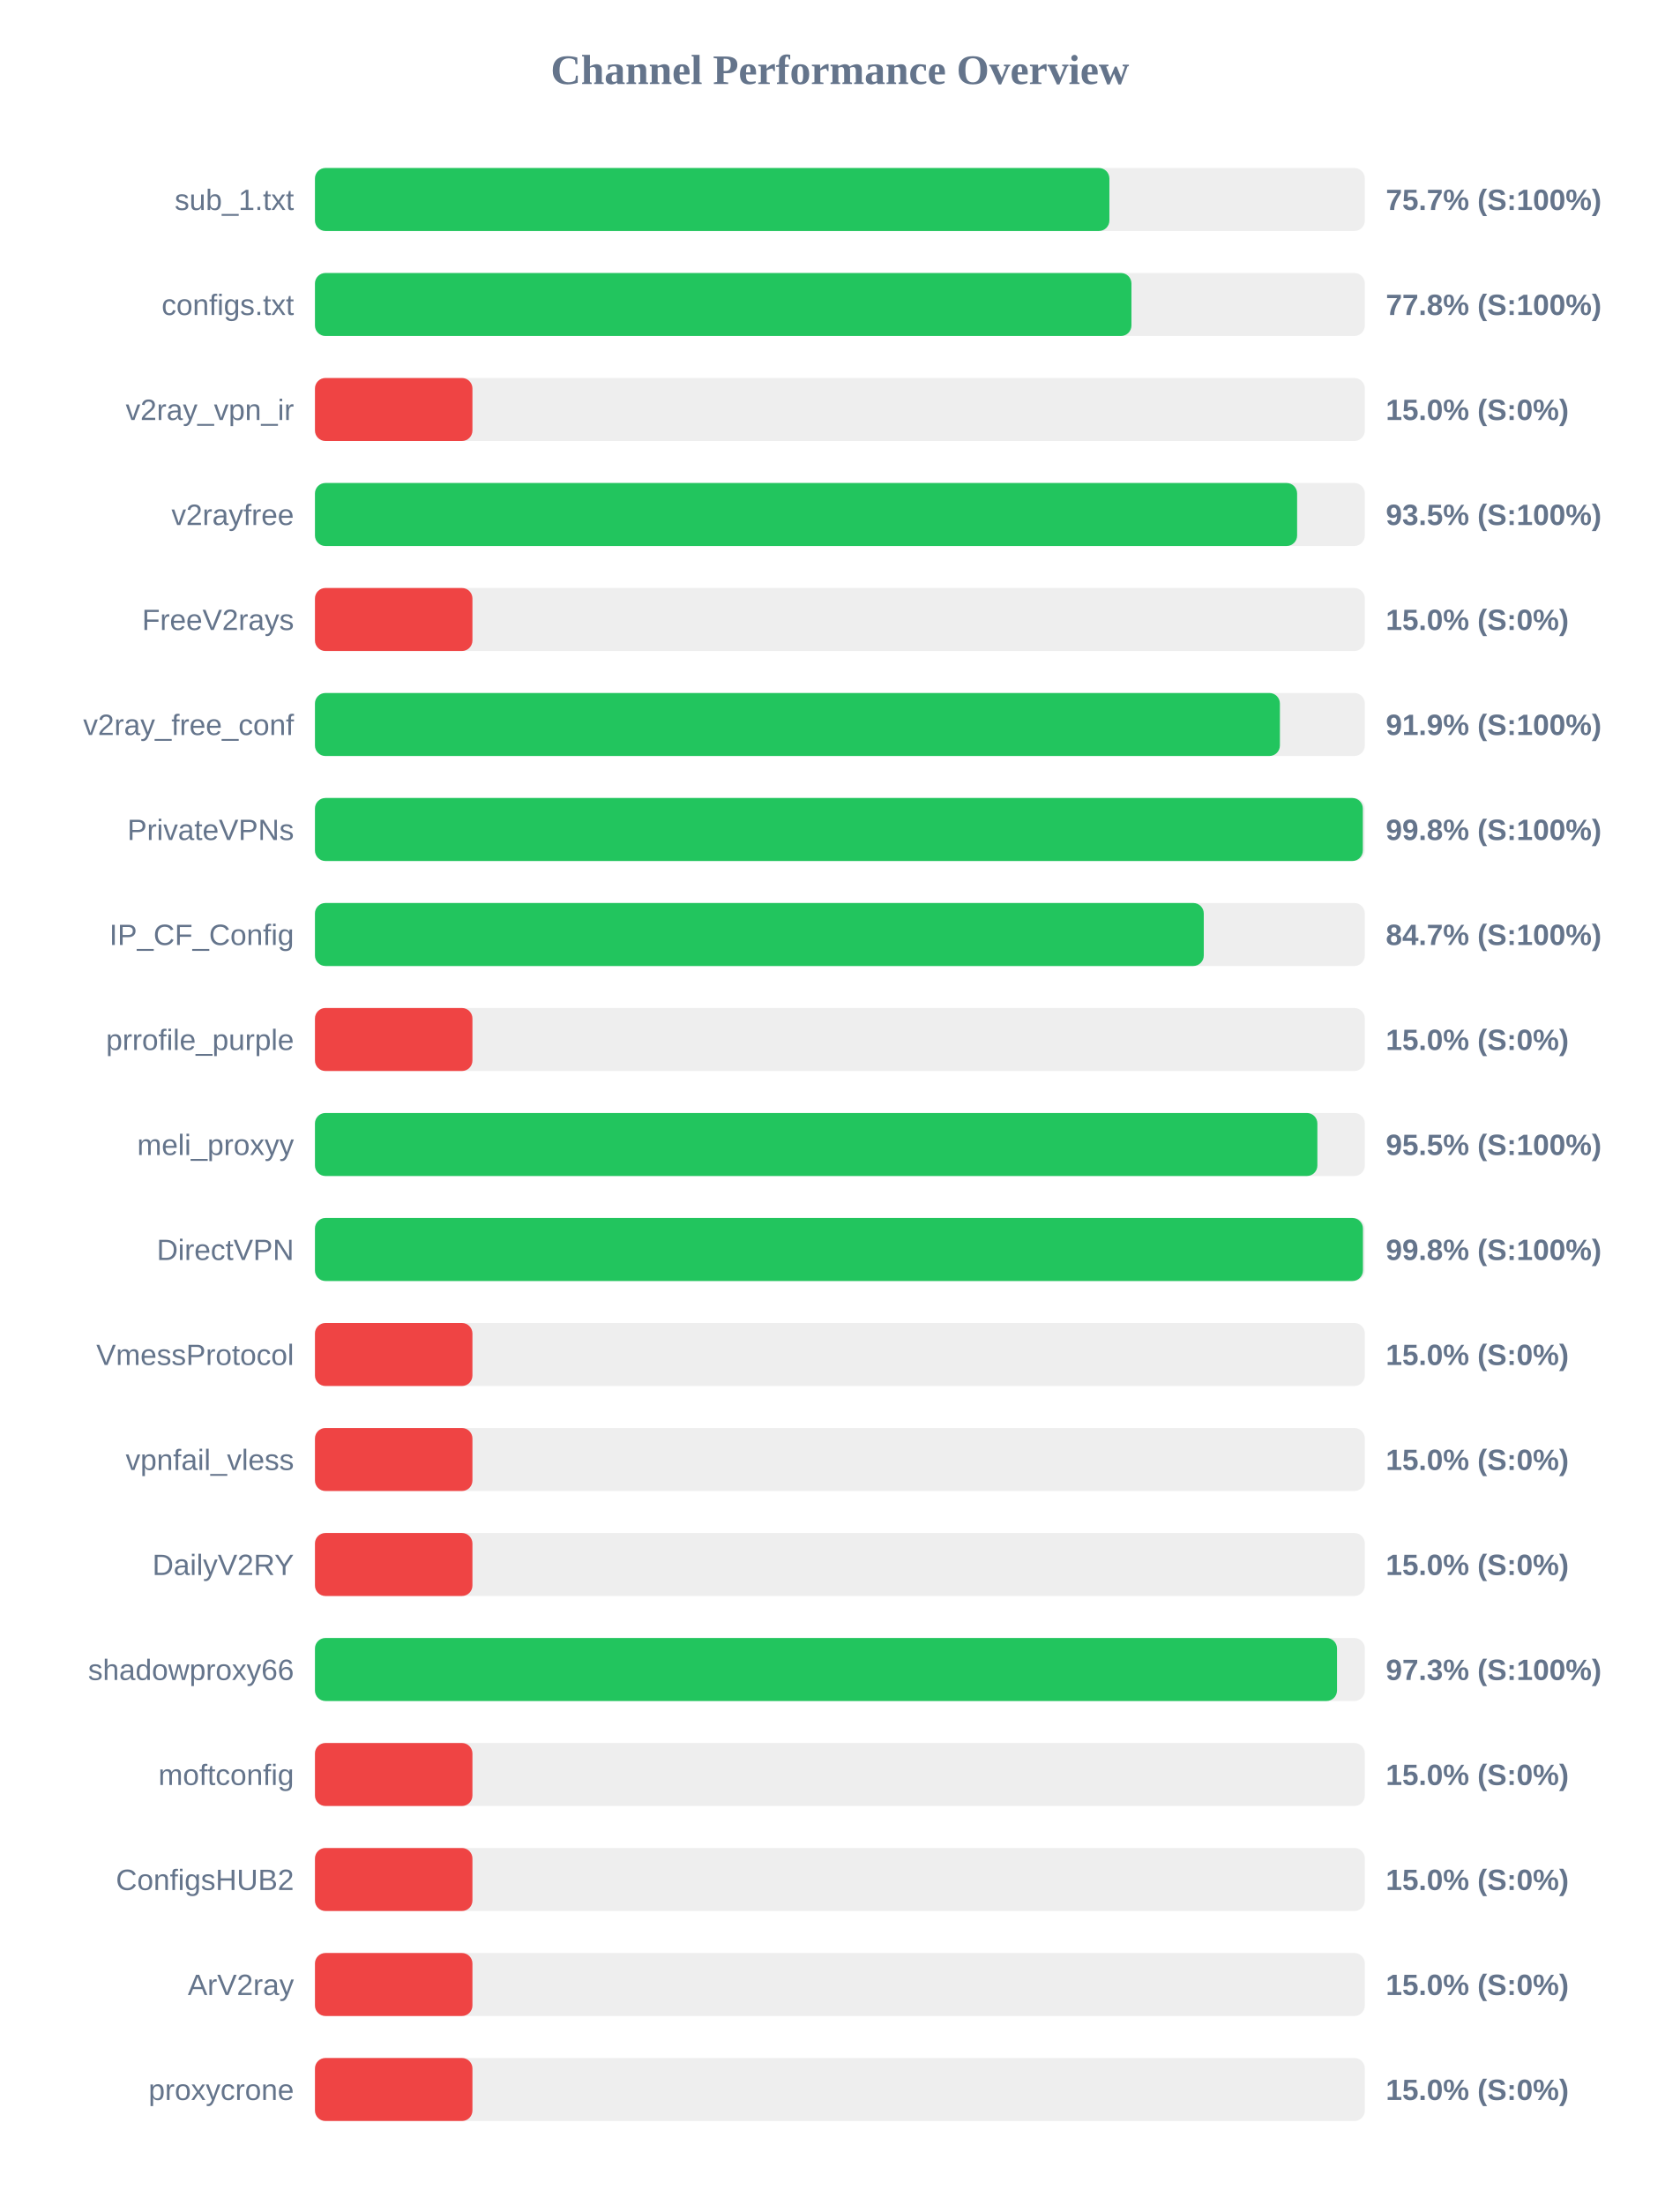
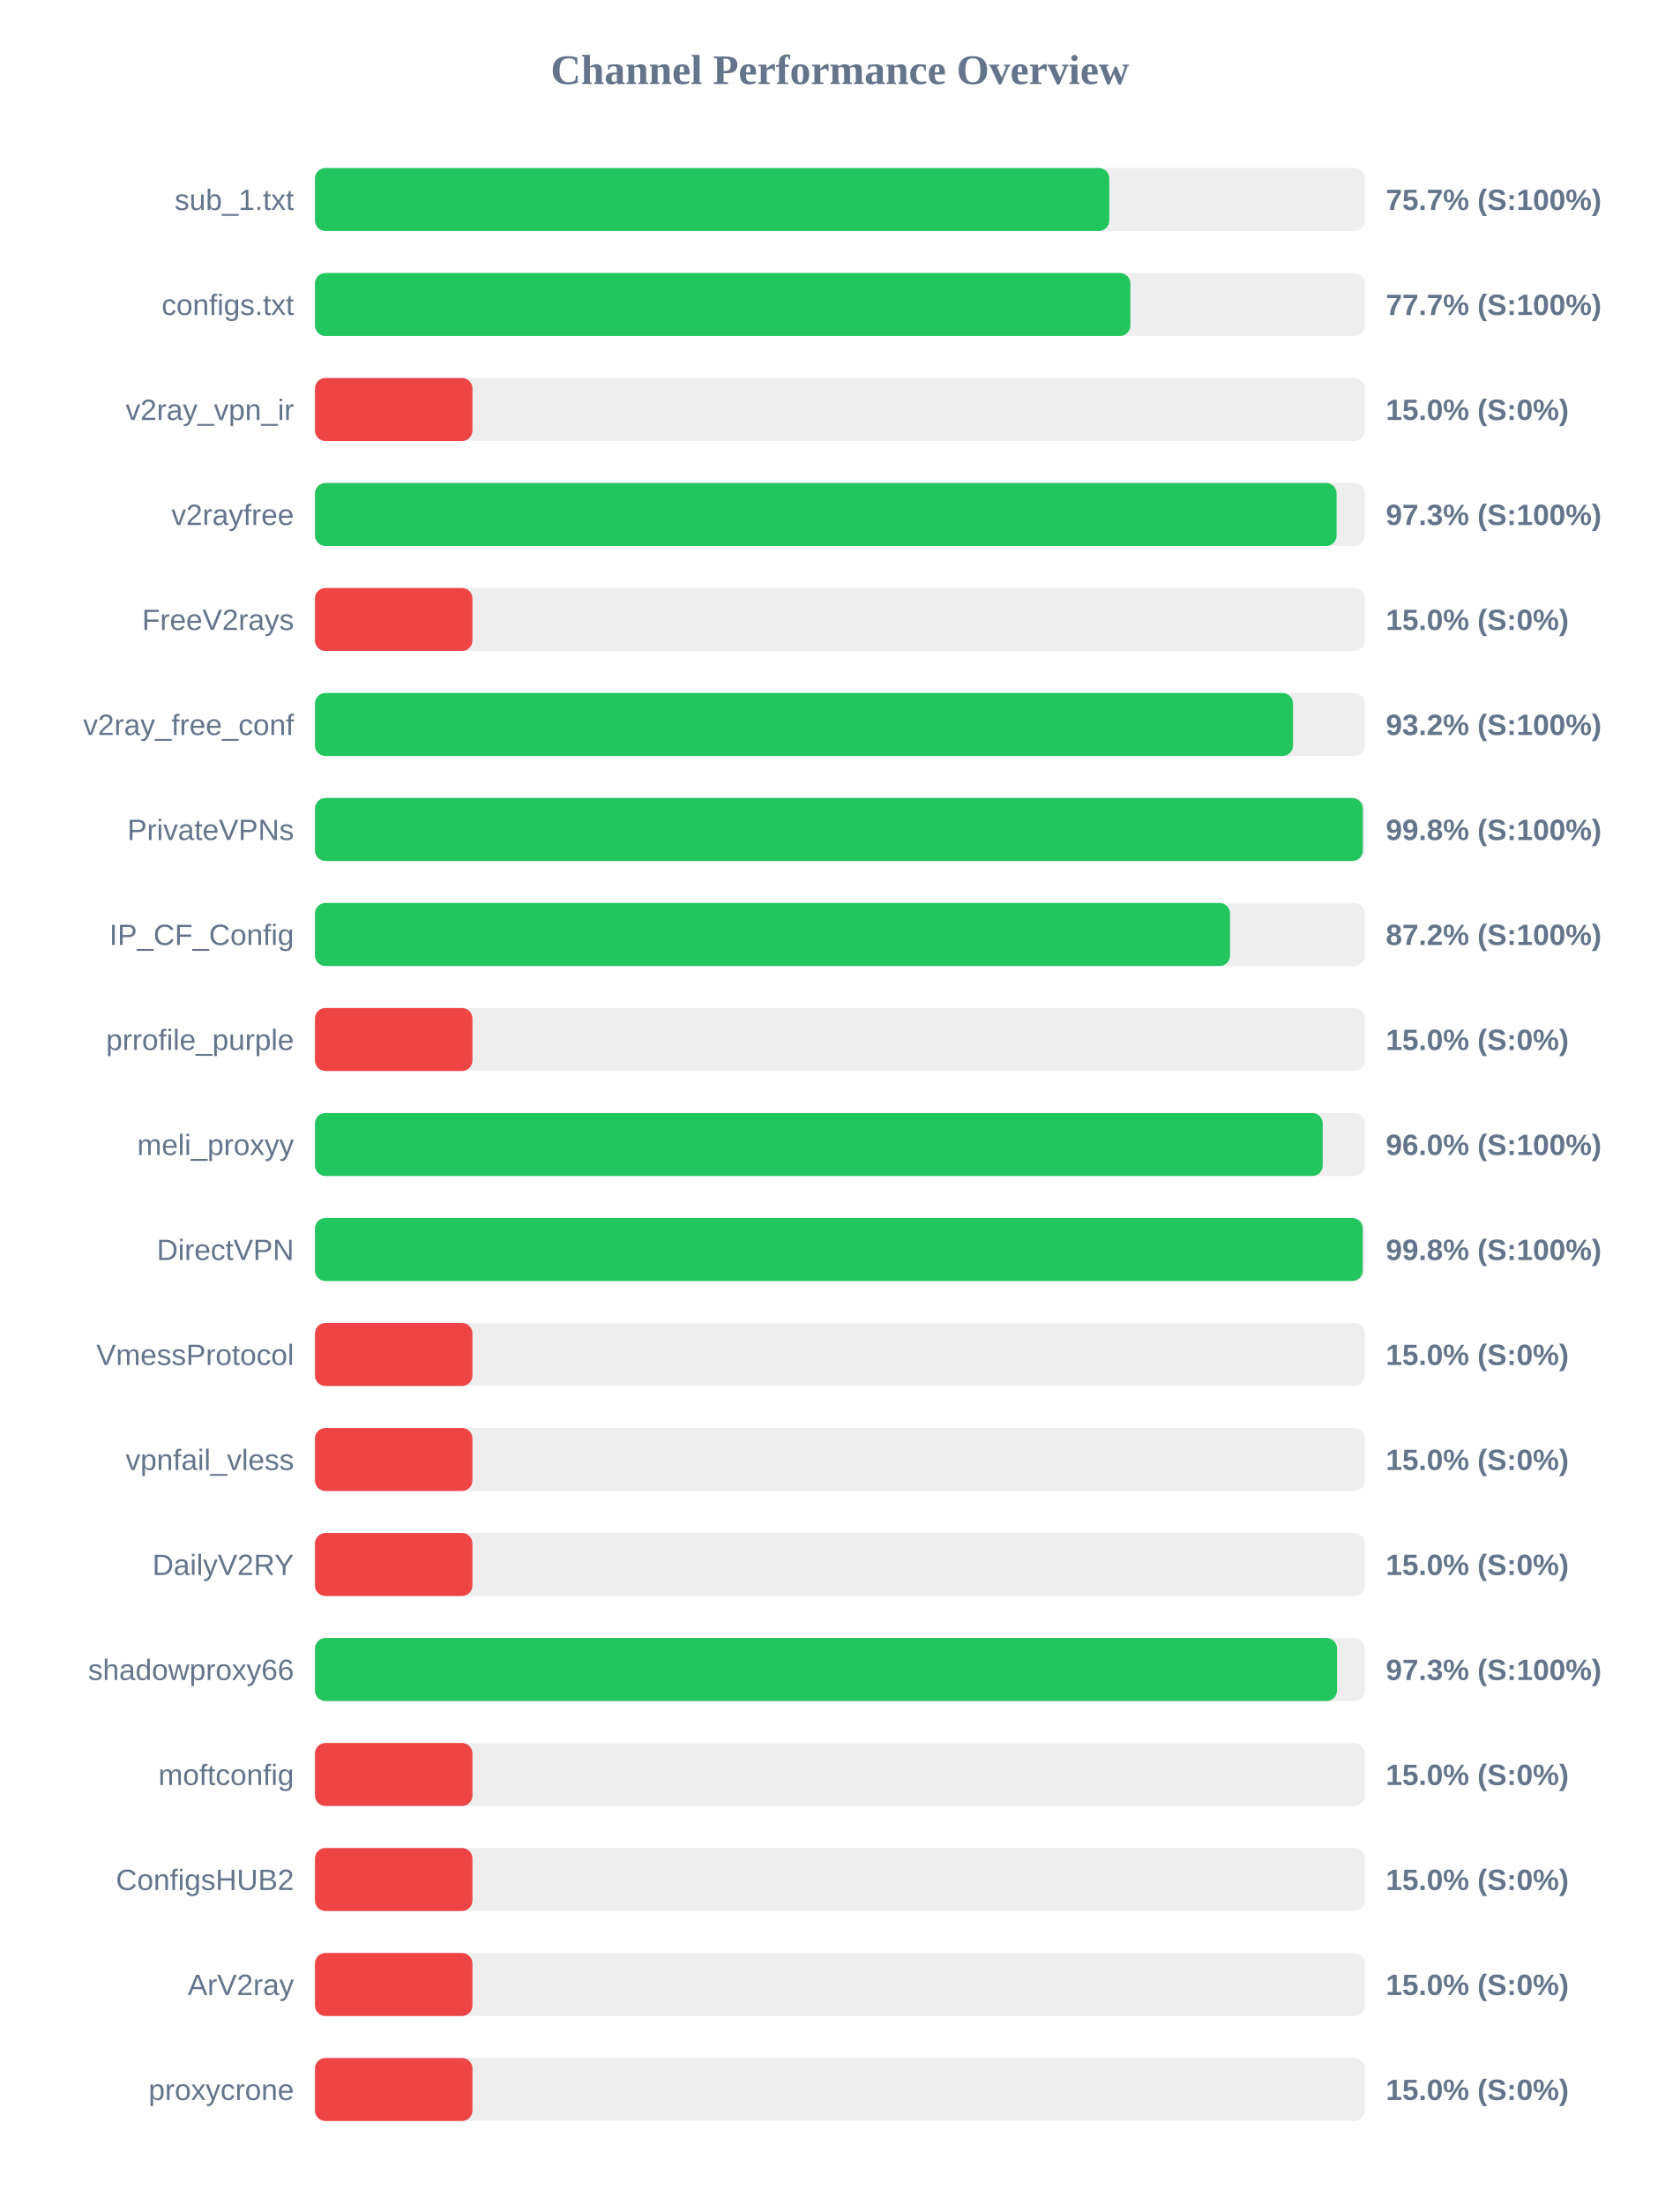
<svg xmlns="http://www.w3.org/2000/svg" width="800" height="1050" version="1.1">
  <style>
        .row { font: 14px Arial; fill: #64748b; }
        .score { font: bold 14px Arial; fill: #64748b; }
    </style>
  <text x="400" y="40" text-anchor="middle" font-size="20px" font-weight="bold" fill="#64748b">Channel Performance Overview</text>
  <rect x="150" y="80" width="500" height="30" fill="#eee" rx="5" />
-   <rect x="150" y="80" width="378.35" height="30" fill="#22c55e" rx="5" />
+   <rect x="150" y="80" width="378.3" height="30" fill="#22c55e" rx="5" />
  <text x="140" y="100" text-anchor="end" class="row">sub_1.txt</text>
  <text x="660" y="100" text-anchor="start" class="score">75.7% (S:100%)</text>
  <rect x="150" y="130" width="500" height="30" fill="#eee" rx="5" />
-   <rect x="150" y="130" width="388.85" height="30" fill="#22c55e" rx="5" />
+   <rect x="150" y="130" width="388.35" height="30" fill="#22c55e" rx="5" />
  <text x="140" y="150" text-anchor="end" class="row">configs.txt</text>
-   <text x="660" y="150" text-anchor="start" class="score">77.8% (S:100%)</text>
+   <text x="660" y="150" text-anchor="start" class="score">77.7% (S:100%)</text>
  <rect x="150" y="180" width="500" height="30" fill="#eee" rx="5" />
  <rect x="150" y="180" width="75.0" height="30" fill="#ef4444" rx="5" />
  <text x="140" y="200" text-anchor="end" class="row">v2ray_vpn_ir</text>
  <text x="660" y="200" text-anchor="start" class="score">15.0% (S:0%)</text>
  <rect x="150" y="230" width="500" height="30" fill="#eee" rx="5" />
-   <rect x="150" y="230" width="467.75" height="30" fill="#22c55e" rx="5" />
+   <rect x="150" y="230" width="486.55" height="30" fill="#22c55e" rx="5" />
  <text x="140" y="250" text-anchor="end" class="row">v2rayfree</text>
-   <text x="660" y="250" text-anchor="start" class="score">93.5% (S:100%)</text>
+   <text x="660" y="250" text-anchor="start" class="score">97.3% (S:100%)</text>
  <rect x="150" y="280" width="500" height="30" fill="#eee" rx="5" />
  <rect x="150" y="280" width="75.0" height="30" fill="#ef4444" rx="5" />
  <text x="140" y="300" text-anchor="end" class="row">FreeV2rays</text>
  <text x="660" y="300" text-anchor="start" class="score">15.0% (S:0%)</text>
  <rect x="150" y="330" width="500" height="30" fill="#eee" rx="5" />
-   <rect x="150" y="330" width="459.55" height="30" fill="#22c55e" rx="5" />
+   <rect x="150" y="330" width="465.8" height="30" fill="#22c55e" rx="5" />
  <text x="140" y="350" text-anchor="end" class="row">v2ray_free_conf</text>
-   <text x="660" y="350" text-anchor="start" class="score">91.9% (S:100%)</text>
+   <text x="660" y="350" text-anchor="start" class="score">93.2% (S:100%)</text>
  <rect x="150" y="380" width="500" height="30" fill="#eee" rx="5" />
  <rect x="150" y="380" width="499.05" height="30" fill="#22c55e" rx="5" />
  <text x="140" y="400" text-anchor="end" class="row">PrivateVPNs</text>
  <text x="660" y="400" text-anchor="start" class="score">99.8% (S:100%)</text>
  <rect x="150" y="430" width="500" height="30" fill="#eee" rx="5" />
-   <rect x="150" y="430" width="423.3" height="30" fill="#22c55e" rx="5" />
+   <rect x="150" y="430" width="435.8" height="30" fill="#22c55e" rx="5" />
  <text x="140" y="450" text-anchor="end" class="row">IP_CF_Config</text>
-   <text x="660" y="450" text-anchor="start" class="score">84.7% (S:100%)</text>
+   <text x="660" y="450" text-anchor="start" class="score">87.2% (S:100%)</text>
  <rect x="150" y="480" width="500" height="30" fill="#eee" rx="5" />
  <rect x="150" y="480" width="75.0" height="30" fill="#ef4444" rx="5" />
  <text x="140" y="500" text-anchor="end" class="row">prrofile_purple</text>
  <text x="660" y="500" text-anchor="start" class="score">15.0% (S:0%)</text>
  <rect x="150" y="530" width="500" height="30" fill="#eee" rx="5" />
-   <rect x="150" y="530" width="477.4" height="30" fill="#22c55e" rx="5" />
+   <rect x="150" y="530" width="479.95" height="30" fill="#22c55e" rx="5" />
  <text x="140" y="550" text-anchor="end" class="row">meli_proxyy</text>
-   <text x="660" y="550" text-anchor="start" class="score">95.5% (S:100%)</text>
+   <text x="660" y="550" text-anchor="start" class="score">96.0% (S:100%)</text>
  <rect x="150" y="580" width="500" height="30" fill="#eee" rx="5" />
-   <rect x="150" y="580" width="499.1" height="30" fill="#22c55e" rx="5" />
+   <rect x="150" y="580" width="499.0" height="30" fill="#22c55e" rx="5" />
  <text x="140" y="600" text-anchor="end" class="row">DirectVPN</text>
  <text x="660" y="600" text-anchor="start" class="score">99.8% (S:100%)</text>
  <rect x="150" y="630" width="500" height="30" fill="#eee" rx="5" />
  <rect x="150" y="630" width="75.0" height="30" fill="#ef4444" rx="5" />
  <text x="140" y="650" text-anchor="end" class="row">VmessProtocol</text>
  <text x="660" y="650" text-anchor="start" class="score">15.0% (S:0%)</text>
  <rect x="150" y="680" width="500" height="30" fill="#eee" rx="5" />
  <rect x="150" y="680" width="75.0" height="30" fill="#ef4444" rx="5" />
  <text x="140" y="700" text-anchor="end" class="row">vpnfail_vless</text>
  <text x="660" y="700" text-anchor="start" class="score">15.0% (S:0%)</text>
  <rect x="150" y="730" width="500" height="30" fill="#eee" rx="5" />
  <rect x="150" y="730" width="75.0" height="30" fill="#ef4444" rx="5" />
  <text x="140" y="750" text-anchor="end" class="row">DailyV2RY</text>
  <text x="660" y="750" text-anchor="start" class="score">15.0% (S:0%)</text>
  <rect x="150" y="780" width="500" height="30" fill="#eee" rx="5" />
  <rect x="150" y="780" width="486.75" height="30" fill="#22c55e" rx="5" />
  <text x="140" y="800" text-anchor="end" class="row">shadowproxy66</text>
  <text x="660" y="800" text-anchor="start" class="score">97.3% (S:100%)</text>
  <rect x="150" y="830" width="500" height="30" fill="#eee" rx="5" />
  <rect x="150" y="830" width="75.0" height="30" fill="#ef4444" rx="5" />
  <text x="140" y="850" text-anchor="end" class="row">moftconfig</text>
  <text x="660" y="850" text-anchor="start" class="score">15.0% (S:0%)</text>
  <rect x="150" y="880" width="500" height="30" fill="#eee" rx="5" />
  <rect x="150" y="880" width="75.0" height="30" fill="#ef4444" rx="5" />
  <text x="140" y="900" text-anchor="end" class="row">ConfigsHUB2</text>
  <text x="660" y="900" text-anchor="start" class="score">15.0% (S:0%)</text>
  <rect x="150" y="930" width="500" height="30" fill="#eee" rx="5" />
  <rect x="150" y="930" width="75.0" height="30" fill="#ef4444" rx="5" />
  <text x="140" y="950" text-anchor="end" class="row">ArV2ray</text>
  <text x="660" y="950" text-anchor="start" class="score">15.0% (S:0%)</text>
  <rect x="150" y="980" width="500" height="30" fill="#eee" rx="5" />
  <rect x="150" y="980" width="75.0" height="30" fill="#ef4444" rx="5" />
  <text x="140" y="1000" text-anchor="end" class="row">proxycrone</text>
  <text x="660" y="1000" text-anchor="start" class="score">15.0% (S:0%)</text>
</svg>
